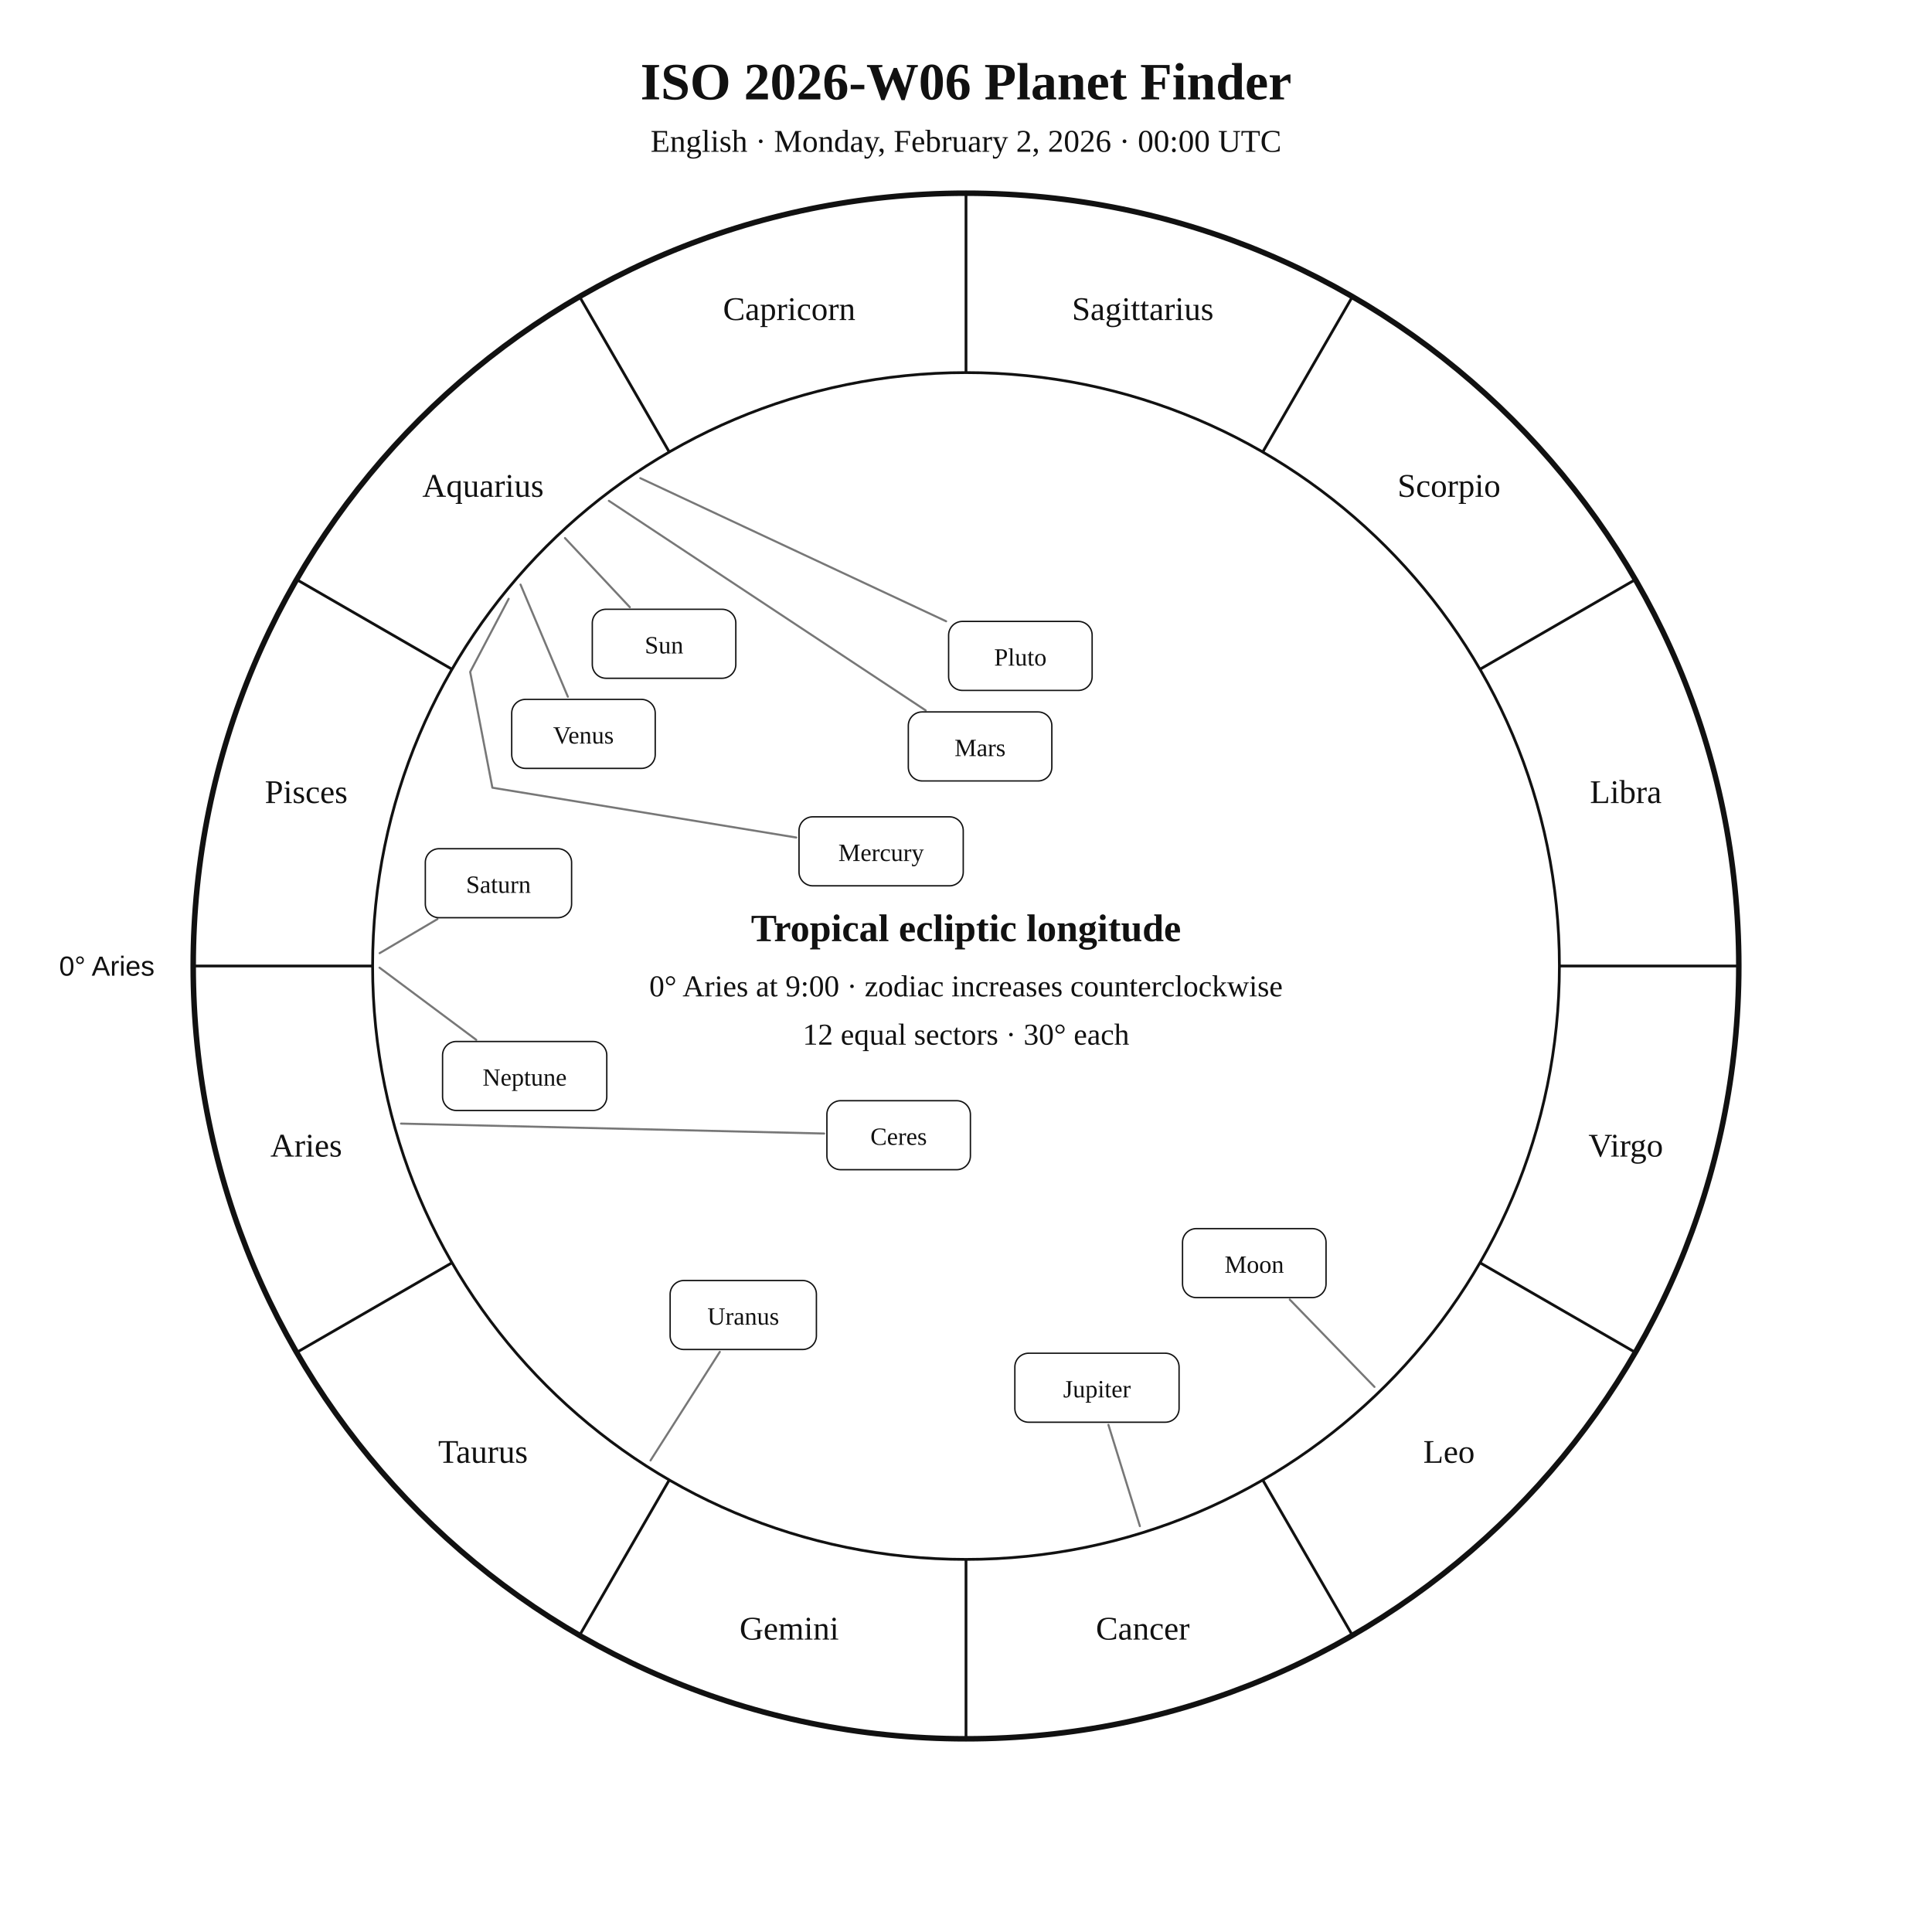
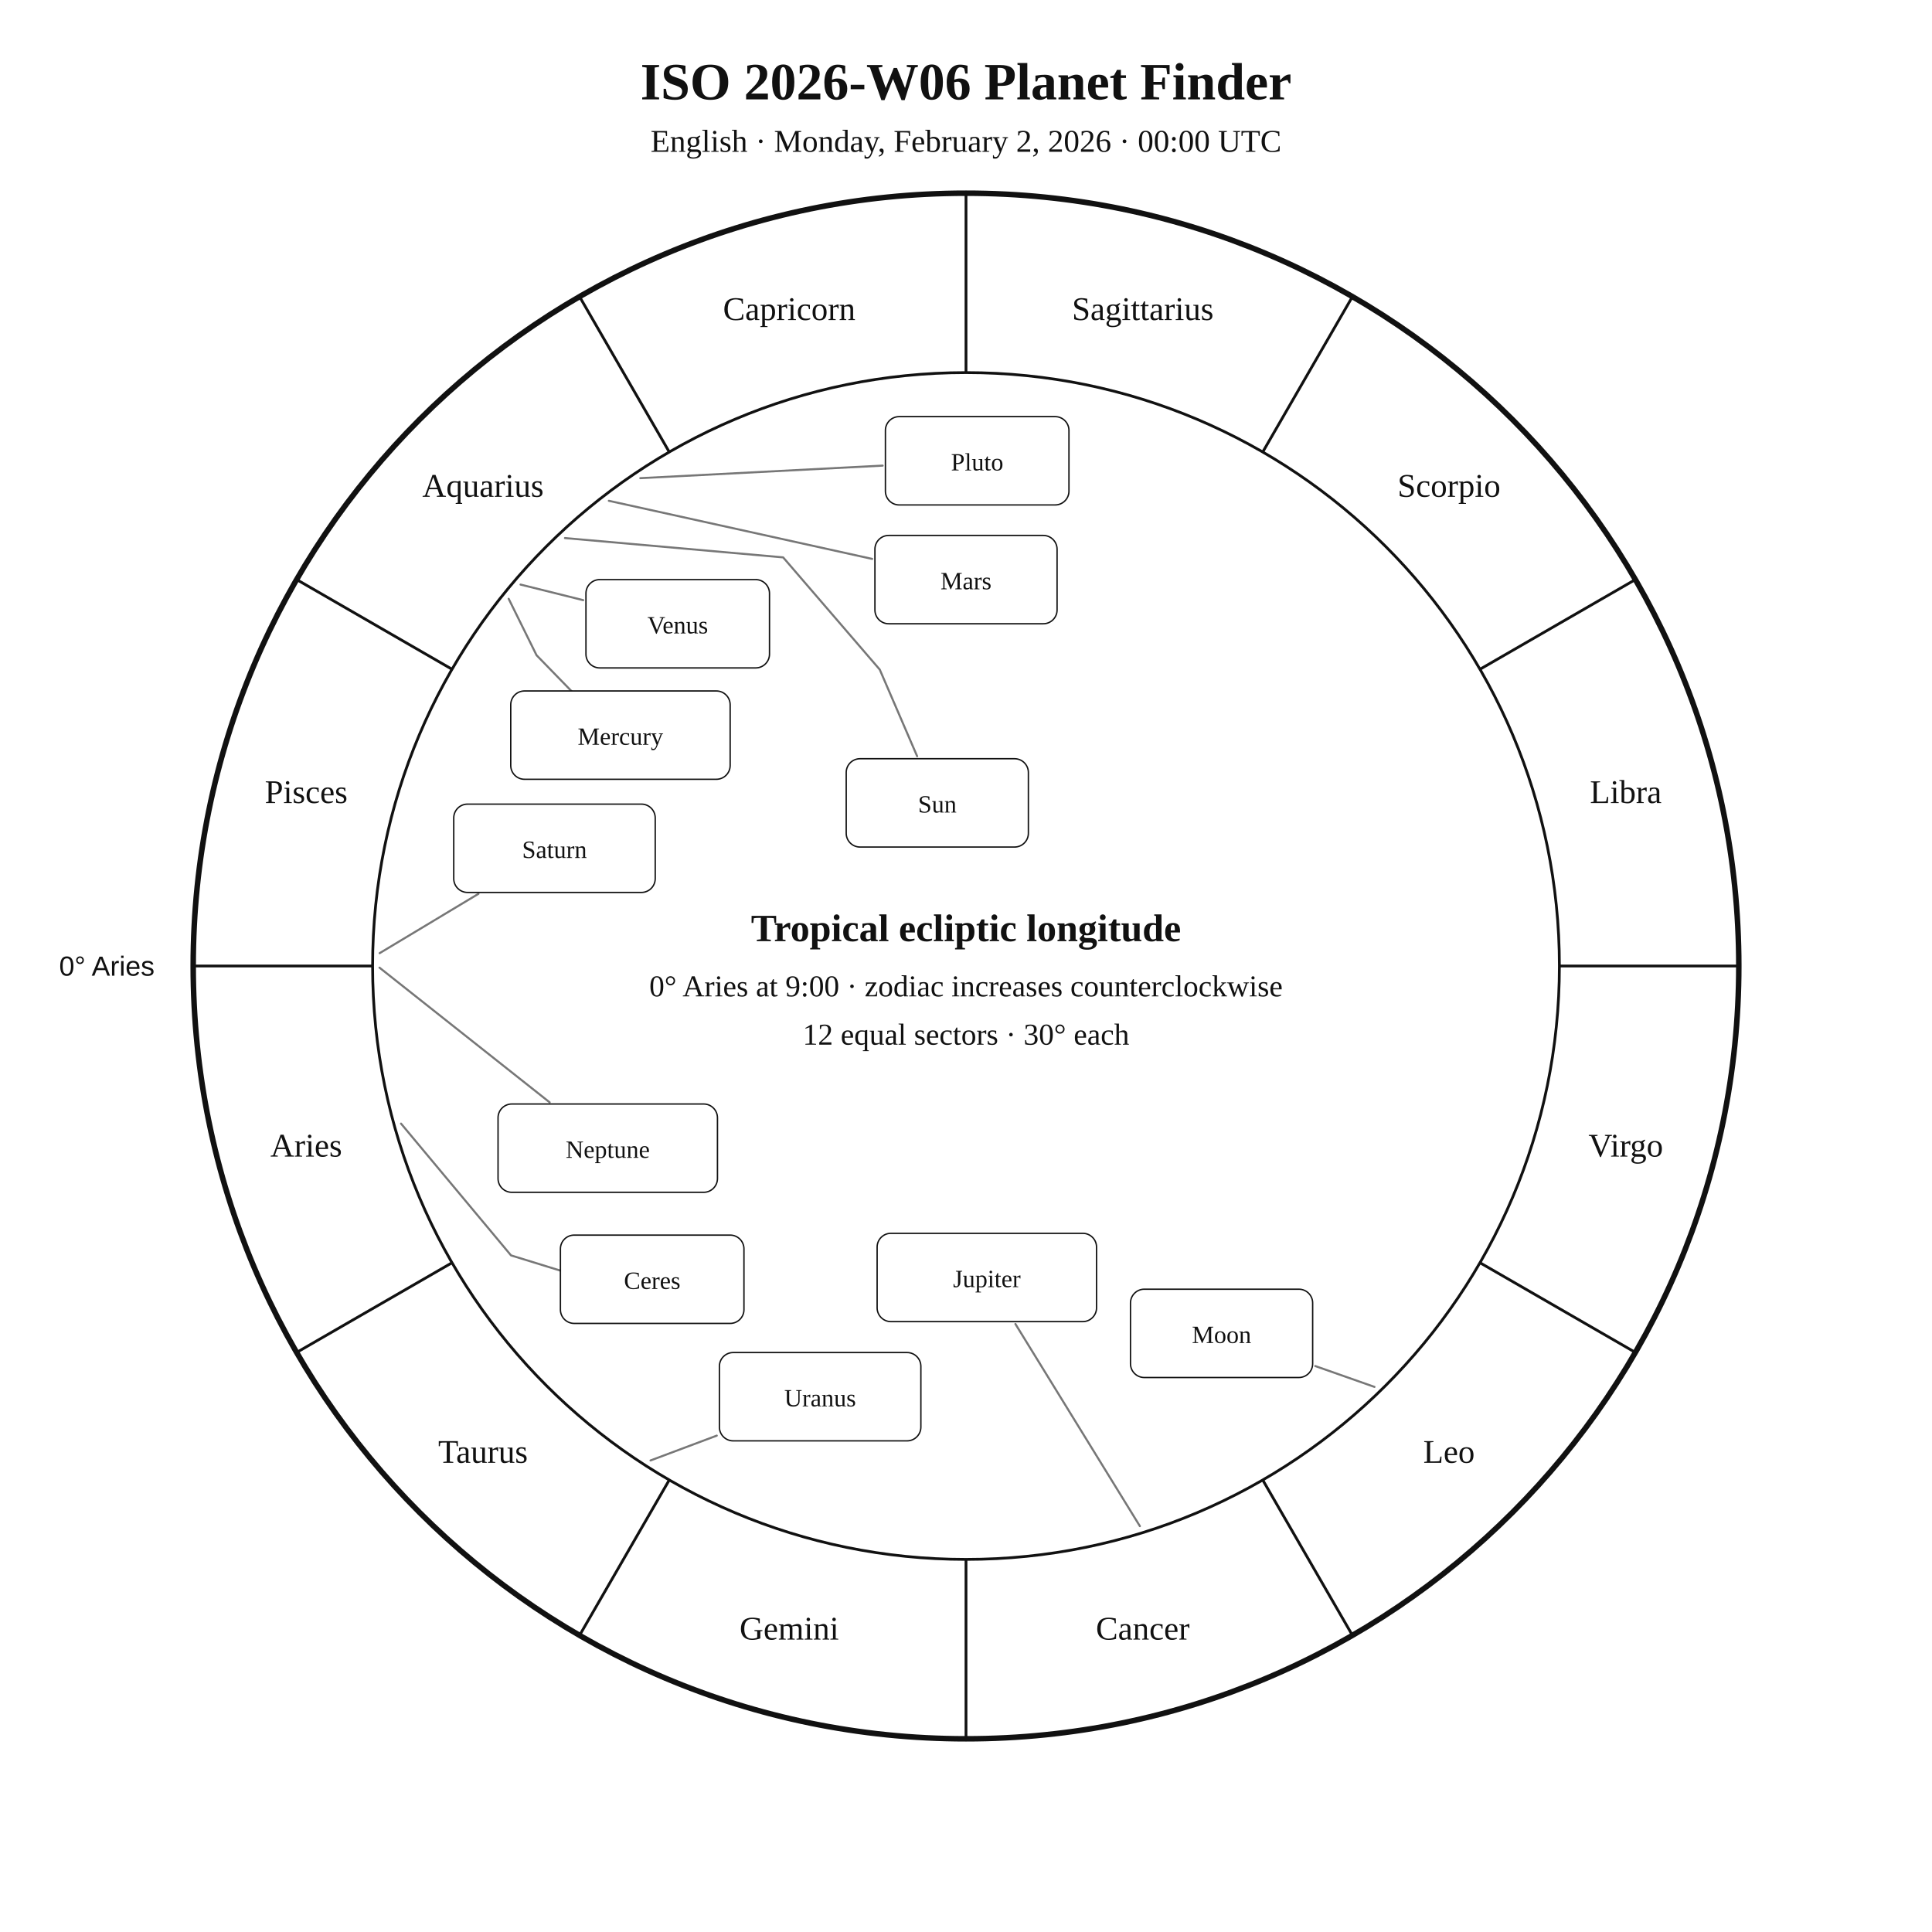
<svg xmlns="http://www.w3.org/2000/svg" width="1400" height="1400" viewBox="0 0 1400 1400">
  <rect width="100%" height="100%" fill="white" />
  <style>text{font-family:Georgia,"Times New Roman",serif;fill:#111!important;color:#111!important;-webkit-text-fill-color:#111!important}.sans{font-family:Arial,Helvetica,sans-serif}</style>
  <text x="700" y="72" text-anchor="middle" font-size="38" font-weight="700">ISO 2026-W06 Planet Finder</text>
  <text x="700" y="110" text-anchor="middle" font-size="23">English · Monday, February 2, 2026 · 00:00 UTC</text>
  <circle cx="700" cy="700" r="560" fill="none" stroke="#111" stroke-width="4" />
  <circle cx="700" cy="700" r="430" fill="none" stroke="#111" stroke-width="2" />
  <line x1="270.0" y1="700.0" x2="140.0" y2="700.0" stroke="#111" stroke-width="2" />
  <line x1="327.6" y1="915.0" x2="215.0" y2="980.0" stroke="#111" stroke-width="2" />
  <line x1="485.0" y1="1072.4" x2="420.0" y2="1185.0" stroke="#111" stroke-width="2" />
  <line x1="700.0" y1="1130.0" x2="700.0" y2="1260.0" stroke="#111" stroke-width="2" />
  <line x1="915.0" y1="1072.4" x2="980.0" y2="1185.0" stroke="#111" stroke-width="2" />
  <line x1="1072.4" y1="915.0" x2="1185.0" y2="980.0" stroke="#111" stroke-width="2" />
  <line x1="1130.0" y1="700.0" x2="1260.0" y2="700.0" stroke="#111" stroke-width="2" />
  <line x1="1072.4" y1="485.0" x2="1185.0" y2="420.0" stroke="#111" stroke-width="2" />
  <line x1="915.0" y1="327.6" x2="980.0" y2="215.0" stroke="#111" stroke-width="2" />
  <line x1="700.0" y1="270.0" x2="700.0" y2="140.0" stroke="#111" stroke-width="2" />
  <line x1="485.0" y1="327.6" x2="420.0" y2="215.0" stroke="#111" stroke-width="2" />
  <line x1="327.6" y1="485.0" x2="215.0" y2="420.0" stroke="#111" stroke-width="2" />
  <text x="221.9" y="838.1" text-anchor="middle" font-size="24">Aries</text>
  <text x="350.0" y="1060.0" text-anchor="middle" font-size="24">Taurus</text>
  <text x="571.9" y="1188.1" text-anchor="middle" font-size="24">Gemini</text>
  <text x="828.1" y="1188.1" text-anchor="middle" font-size="24">Cancer</text>
  <text x="1050.0" y="1060.0" text-anchor="middle" font-size="24">Leo</text>
  <text x="1178.1" y="838.1" text-anchor="middle" font-size="24">Virgo</text>
  <text x="1178.1" y="581.9" text-anchor="middle" font-size="24">Libra</text>
  <text x="1050.0" y="360.0" text-anchor="middle" font-size="24">Scorpio</text>
  <text x="828.1" y="231.9" text-anchor="middle" font-size="24">Sagittarius</text>
  <text x="571.9" y="231.9" text-anchor="middle" font-size="24">Capricorn</text>
  <text x="350.0" y="360.0" text-anchor="middle" font-size="24">Aquarius</text>
  <text x="221.9" y="581.9" text-anchor="middle" font-size="24">Pisces</text>
  <text x="112.0" y="707.0" text-anchor="end" font-size="20" class="sans">0° Aries</text>
-   <polyline points="409.4,389.9 456.4,440.0" fill="none" stroke="#777" stroke-width="1.5" stroke-linejoin="round" stroke-linecap="round" />
-   <rect x="429.2" y="441.5" width="104.0" height="50.0" rx="10" fill="white" stroke="#111" />
-   <text x="481.2" y="473.5" text-anchor="middle" font-size="18">Sun</text>
-   <polyline points="996.0,1005.0 934.6,941.7" fill="none" stroke="#777" stroke-width="1.5" stroke-linejoin="round" stroke-linecap="round" />
-   <rect x="856.9" y="890.3" width="104.0" height="50.0" rx="10" fill="white" stroke="#111" />
-   <text x="908.9" y="922.3" text-anchor="middle" font-size="18">Moon</text>
-   <polyline points="368.6,433.9 340.7,486.9 356.8,570.8 577.0,606.9" fill="none" stroke="#777" stroke-width="1.5" stroke-linejoin="round" stroke-linecap="round" />
-   <rect x="579.0" y="591.9" width="119.0" height="50.0" rx="10" fill="white" stroke="#111" />
-   <text x="638.5" y="623.9" text-anchor="middle" font-size="18">Mercury</text>
-   <polyline points="377.2,423.6 411.5,504.9" fill="none" stroke="#777" stroke-width="1.5" stroke-linejoin="round" stroke-linecap="round" />
-   <rect x="370.8" y="506.8" width="104.0" height="50.0" rx="10" fill="white" stroke="#111" />
-   <text x="422.8" y="538.8" text-anchor="middle" font-size="18">Venus</text>
-   <polyline points="441.2,362.9 670.8,514.8" fill="none" stroke="#777" stroke-width="1.5" stroke-linejoin="round" stroke-linecap="round" />
-   <rect x="658.2" y="515.9" width="104.0" height="50.0" rx="10" fill="white" stroke="#111" />
-   <text x="710.2" y="547.9" text-anchor="middle" font-size="18">Mars</text>
-   <polyline points="826.0,1105.9 803.2,1032.5" fill="none" stroke="#777" stroke-width="1.5" stroke-linejoin="round" stroke-linecap="round" />
-   <rect x="735.4" y="980.6" width="119.0" height="50.0" rx="10" fill="white" stroke="#111" />
-   <text x="794.9" y="1012.6" text-anchor="middle" font-size="18">Jupiter</text>
-   <polyline points="275.1,690.7 317.0,666.0" fill="none" stroke="#777" stroke-width="1.5" stroke-linejoin="round" stroke-linecap="round" />
-   <rect x="308.2" y="615.0" width="106.0" height="50.0" rx="10" fill="white" stroke="#111" />
-   <text x="361.2" y="647.0" text-anchor="middle" font-size="18">Saturn</text>
-   <polyline points="290.6,814.2 597.2,821.4" fill="none" stroke="#777" stroke-width="1.5" stroke-linejoin="round" stroke-linecap="round" />
-   <rect x="599.2" y="797.6" width="104.0" height="50.0" rx="10" fill="white" stroke="#111" />
-   <text x="651.2" y="829.6" text-anchor="middle" font-size="18">Ceres</text>
-   <polyline points="471.4,1058.3 521.6,979.6" fill="none" stroke="#777" stroke-width="1.5" stroke-linejoin="round" stroke-linecap="round" />
-   <rect x="485.6" y="927.9" width="106.0" height="50.0" rx="10" fill="white" stroke="#111" />
-   <text x="538.6" y="959.9" text-anchor="middle" font-size="18">Uranus</text>
-   <polyline points="275.0,701.2 345.1,753.5" fill="none" stroke="#777" stroke-width="1.5" stroke-linejoin="round" stroke-linecap="round" />
-   <rect x="320.7" y="754.7" width="119.0" height="50.0" rx="10" fill="white" stroke="#111" />
-   <text x="380.2" y="786.7" text-anchor="middle" font-size="18">Neptune</text>
-   <polyline points="464.0,346.5 685.6,450.2" fill="none" stroke="#777" stroke-width="1.5" stroke-linejoin="round" stroke-linecap="round" />
-   <rect x="687.4" y="450.3" width="104.0" height="50.0" rx="10" fill="white" stroke="#111" />
-   <text x="739.4" y="482.3" text-anchor="middle" font-size="18">Pluto</text>
+   <polyline points="409.4,389.9 567.5,403.9 637.5,485.2 664.6,548.0" fill="none" stroke="#777" stroke-width="1.5" stroke-linejoin="round" stroke-linecap="round" />
+   <rect x="613.2" y="549.8" width="132.0" height="64.0" rx="10" fill="white" stroke="#111" />
+   <text x="679.2" y="588.8" text-anchor="middle" font-size="18">Sun</text>
+   <polyline points="996.0,1005.0 953.1,989.9" fill="none" stroke="#777" stroke-width="1.5" stroke-linejoin="round" stroke-linecap="round" />
+   <rect x="819.2" y="934.2" width="132.0" height="64.0" rx="10" fill="white" stroke="#111" />
+   <text x="885.2" y="973.2" text-anchor="middle" font-size="18">Moon</text>
+   <polyline points="368.6,433.9 388.8,474.8 417.8,504.6 417.8,504.6" fill="none" stroke="#777" stroke-width="1.5" stroke-linejoin="round" stroke-linecap="round" />
+   <rect x="370.1" y="500.7" width="159.0" height="64.0" rx="10" fill="white" stroke="#111" />
+   <text x="449.6" y="539.7" text-anchor="middle" font-size="18">Mercury</text>
+   <polyline points="377.2,423.6 422.6,434.9" fill="none" stroke="#777" stroke-width="1.5" stroke-linejoin="round" stroke-linecap="round" />
+   <rect x="424.6" y="420.0" width="133.0" height="64.0" rx="10" fill="white" stroke="#111" />
+   <text x="491.1" y="459.0" text-anchor="middle" font-size="18">Venus</text>
+   <polyline points="441.2,362.9 632.0,405.0" fill="none" stroke="#777" stroke-width="1.5" stroke-linejoin="round" stroke-linecap="round" />
+   <rect x="634.0" y="388.0" width="132.0" height="64.0" rx="10" fill="white" stroke="#111" />
+   <text x="700.0" y="427.0" text-anchor="middle" font-size="18">Mars</text>
+   <polyline points="826.0,1105.9 735.8,959.4" fill="none" stroke="#777" stroke-width="1.5" stroke-linejoin="round" stroke-linecap="round" />
+   <rect x="635.6" y="893.7" width="159.0" height="64.0" rx="10" fill="white" stroke="#111" />
+   <text x="715.1" y="932.7" text-anchor="middle" font-size="18">Jupiter</text>
+   <polyline points="275.1,690.7 346.7,647.7" fill="none" stroke="#777" stroke-width="1.5" stroke-linejoin="round" stroke-linecap="round" />
+   <rect x="328.8" y="582.7" width="146.0" height="64.0" rx="10" fill="white" stroke="#111" />
+   <text x="401.8" y="621.7" text-anchor="middle" font-size="18">Saturn</text>
+   <polyline points="290.6,814.2 370.3,909.7 424.7,926.5 424.7,926.5" fill="none" stroke="#777" stroke-width="1.5" stroke-linejoin="round" stroke-linecap="round" />
+   <rect x="406.1" y="895.0" width="133.0" height="64.0" rx="10" fill="white" stroke="#111" />
+   <text x="472.6" y="934.0" text-anchor="middle" font-size="18">Ceres</text>
+   <polyline points="471.4,1058.3 519.4,1040.3" fill="none" stroke="#777" stroke-width="1.5" stroke-linejoin="round" stroke-linecap="round" />
+   <rect x="521.3" y="980.1" width="146.0" height="64.0" rx="10" fill="white" stroke="#111" />
+   <text x="594.3" y="1019.1" text-anchor="middle" font-size="18">Uranus</text>
+   <polyline points="275.0,701.2 398.3,798.8" fill="none" stroke="#777" stroke-width="1.5" stroke-linejoin="round" stroke-linecap="round" />
+   <rect x="360.9" y="800.0" width="159.0" height="64.0" rx="10" fill="white" stroke="#111" />
+   <text x="440.4" y="839.0" text-anchor="middle" font-size="18">Neptune</text>
+   <polyline points="464.0,346.5 639.6,337.4" fill="none" stroke="#777" stroke-width="1.5" stroke-linejoin="round" stroke-linecap="round" />
+   <rect x="641.6" y="301.9" width="133.0" height="64.0" rx="10" fill="white" stroke="#111" />
+   <text x="708.1" y="340.9" text-anchor="middle" font-size="18">Pluto</text>
  <text x="700" y="682" text-anchor="middle" font-size="28" font-weight="700">Tropical ecliptic longitude</text>
  <text x="700" y="722" text-anchor="middle" font-size="22">0° Aries at 9:00 · zodiac increases counterclockwise</text>
  <text x="700" y="757" text-anchor="middle" font-size="22">12 equal sectors · 30° each</text>
</svg>
